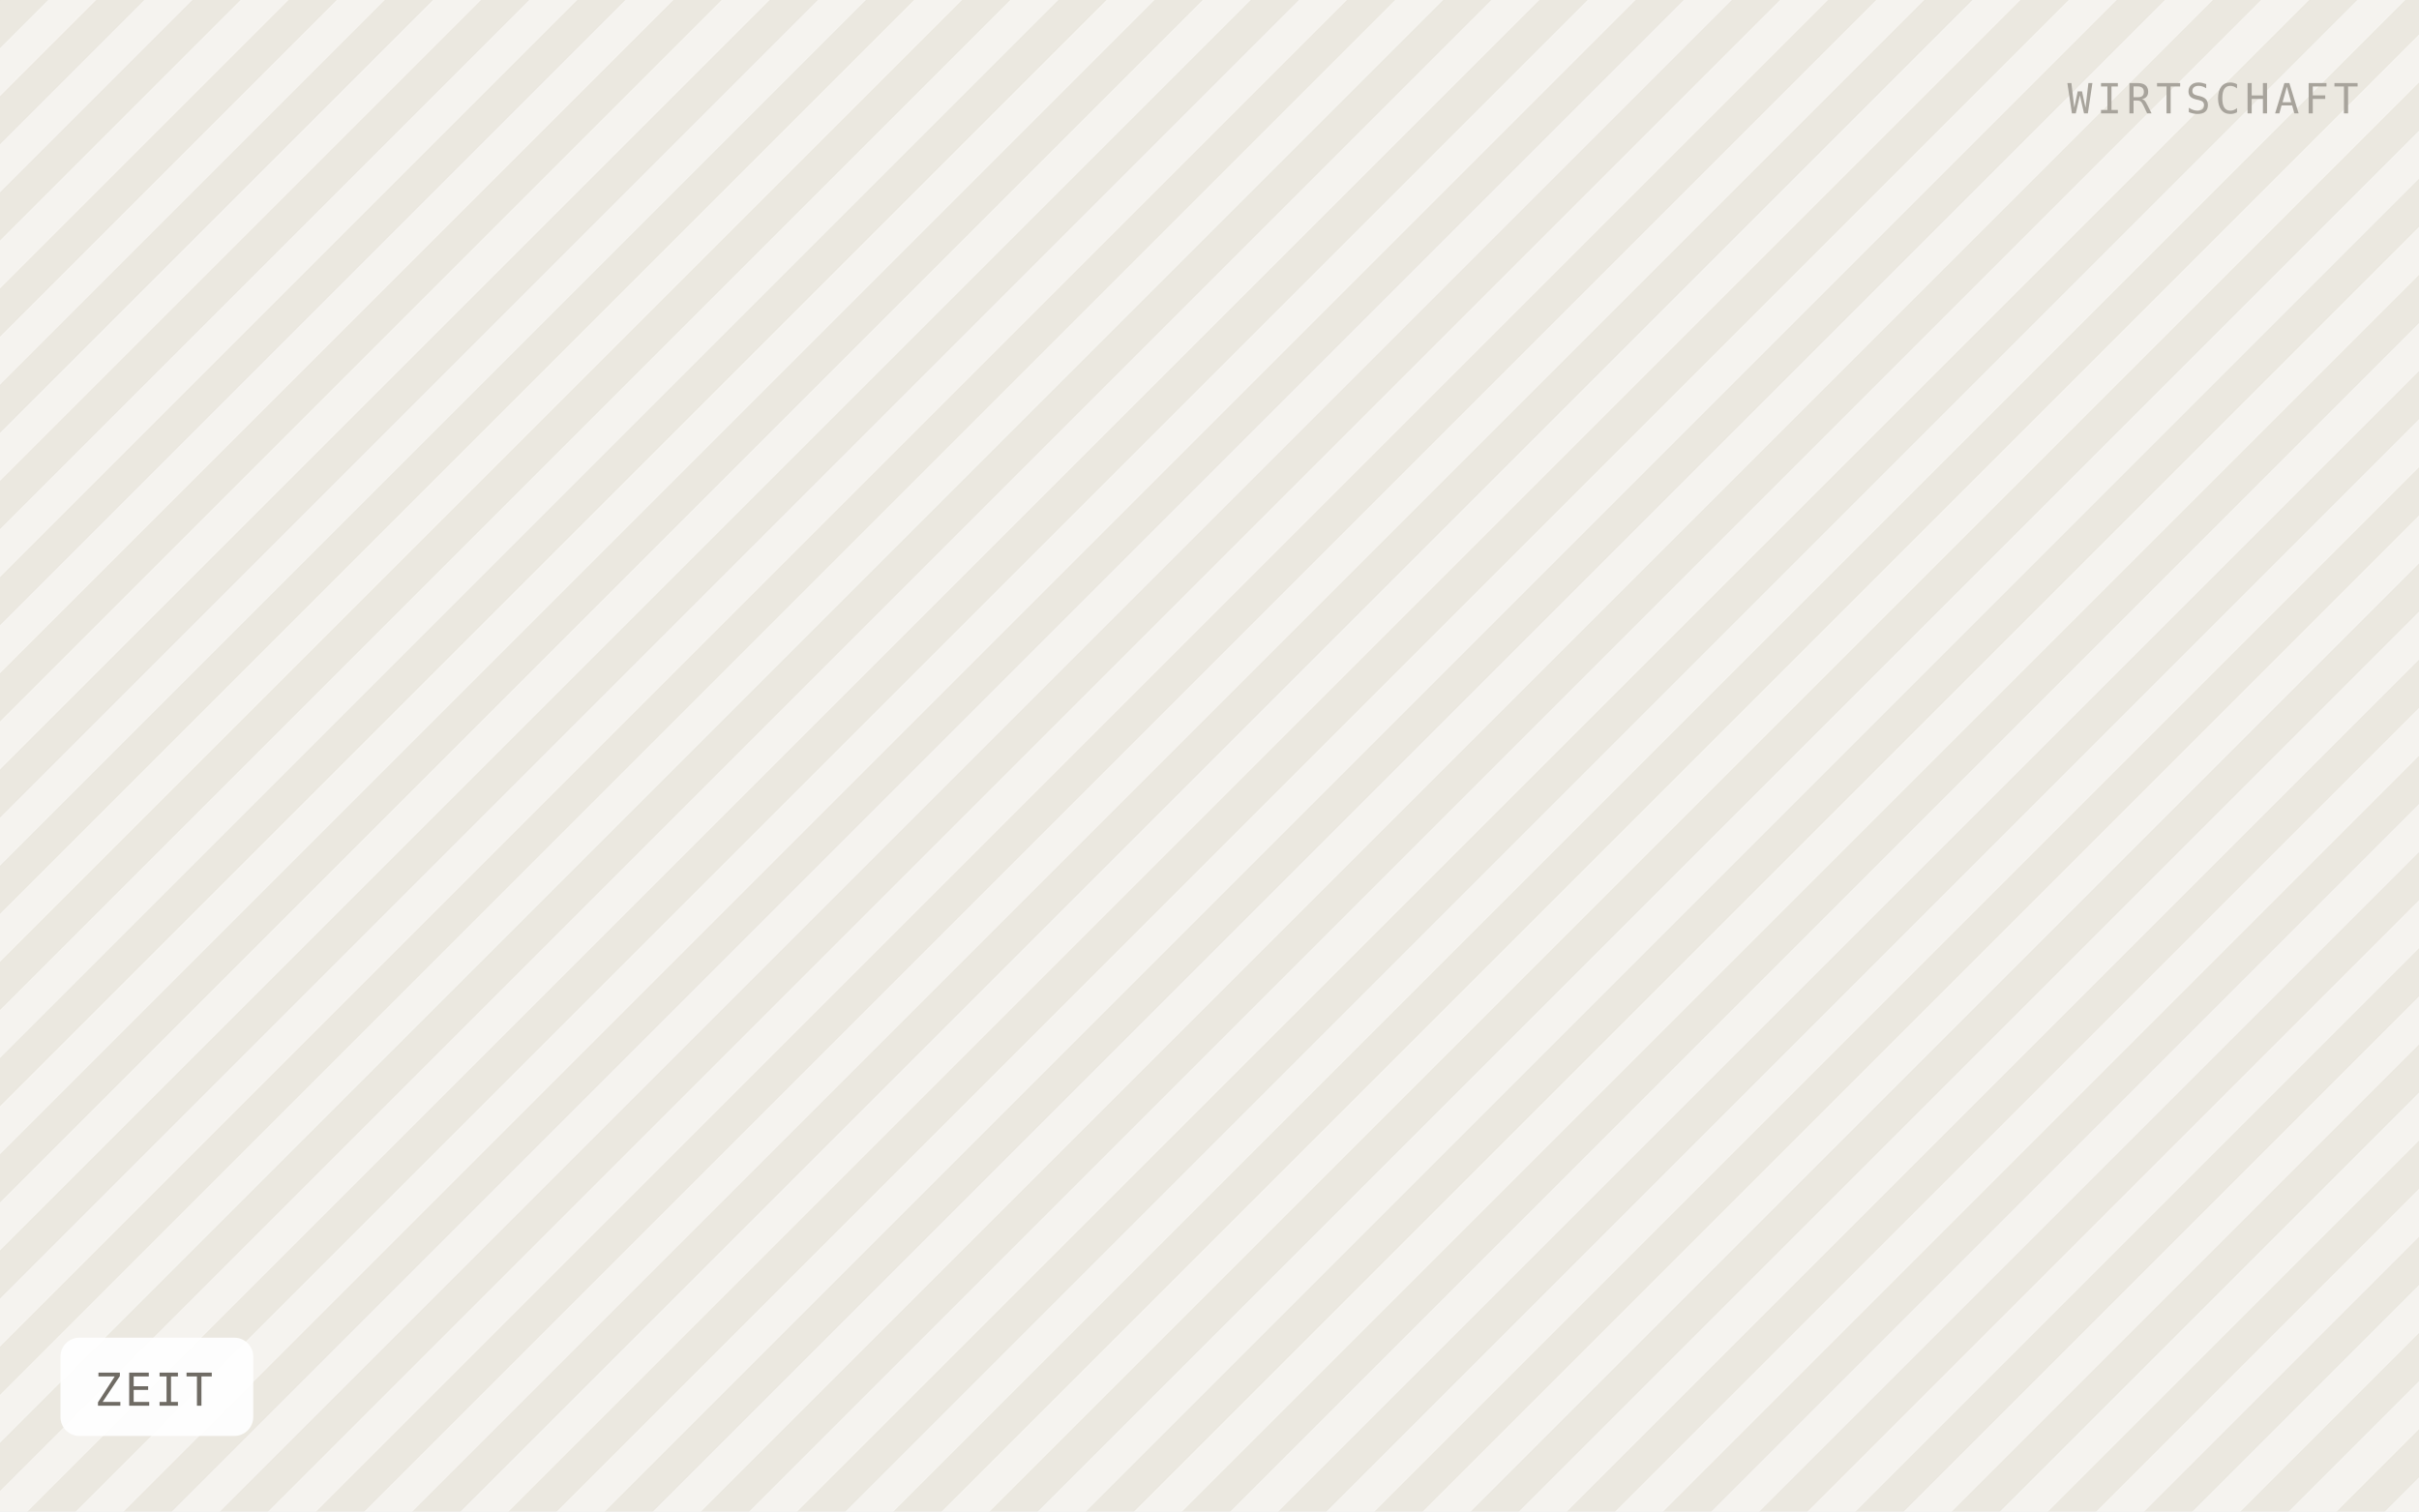
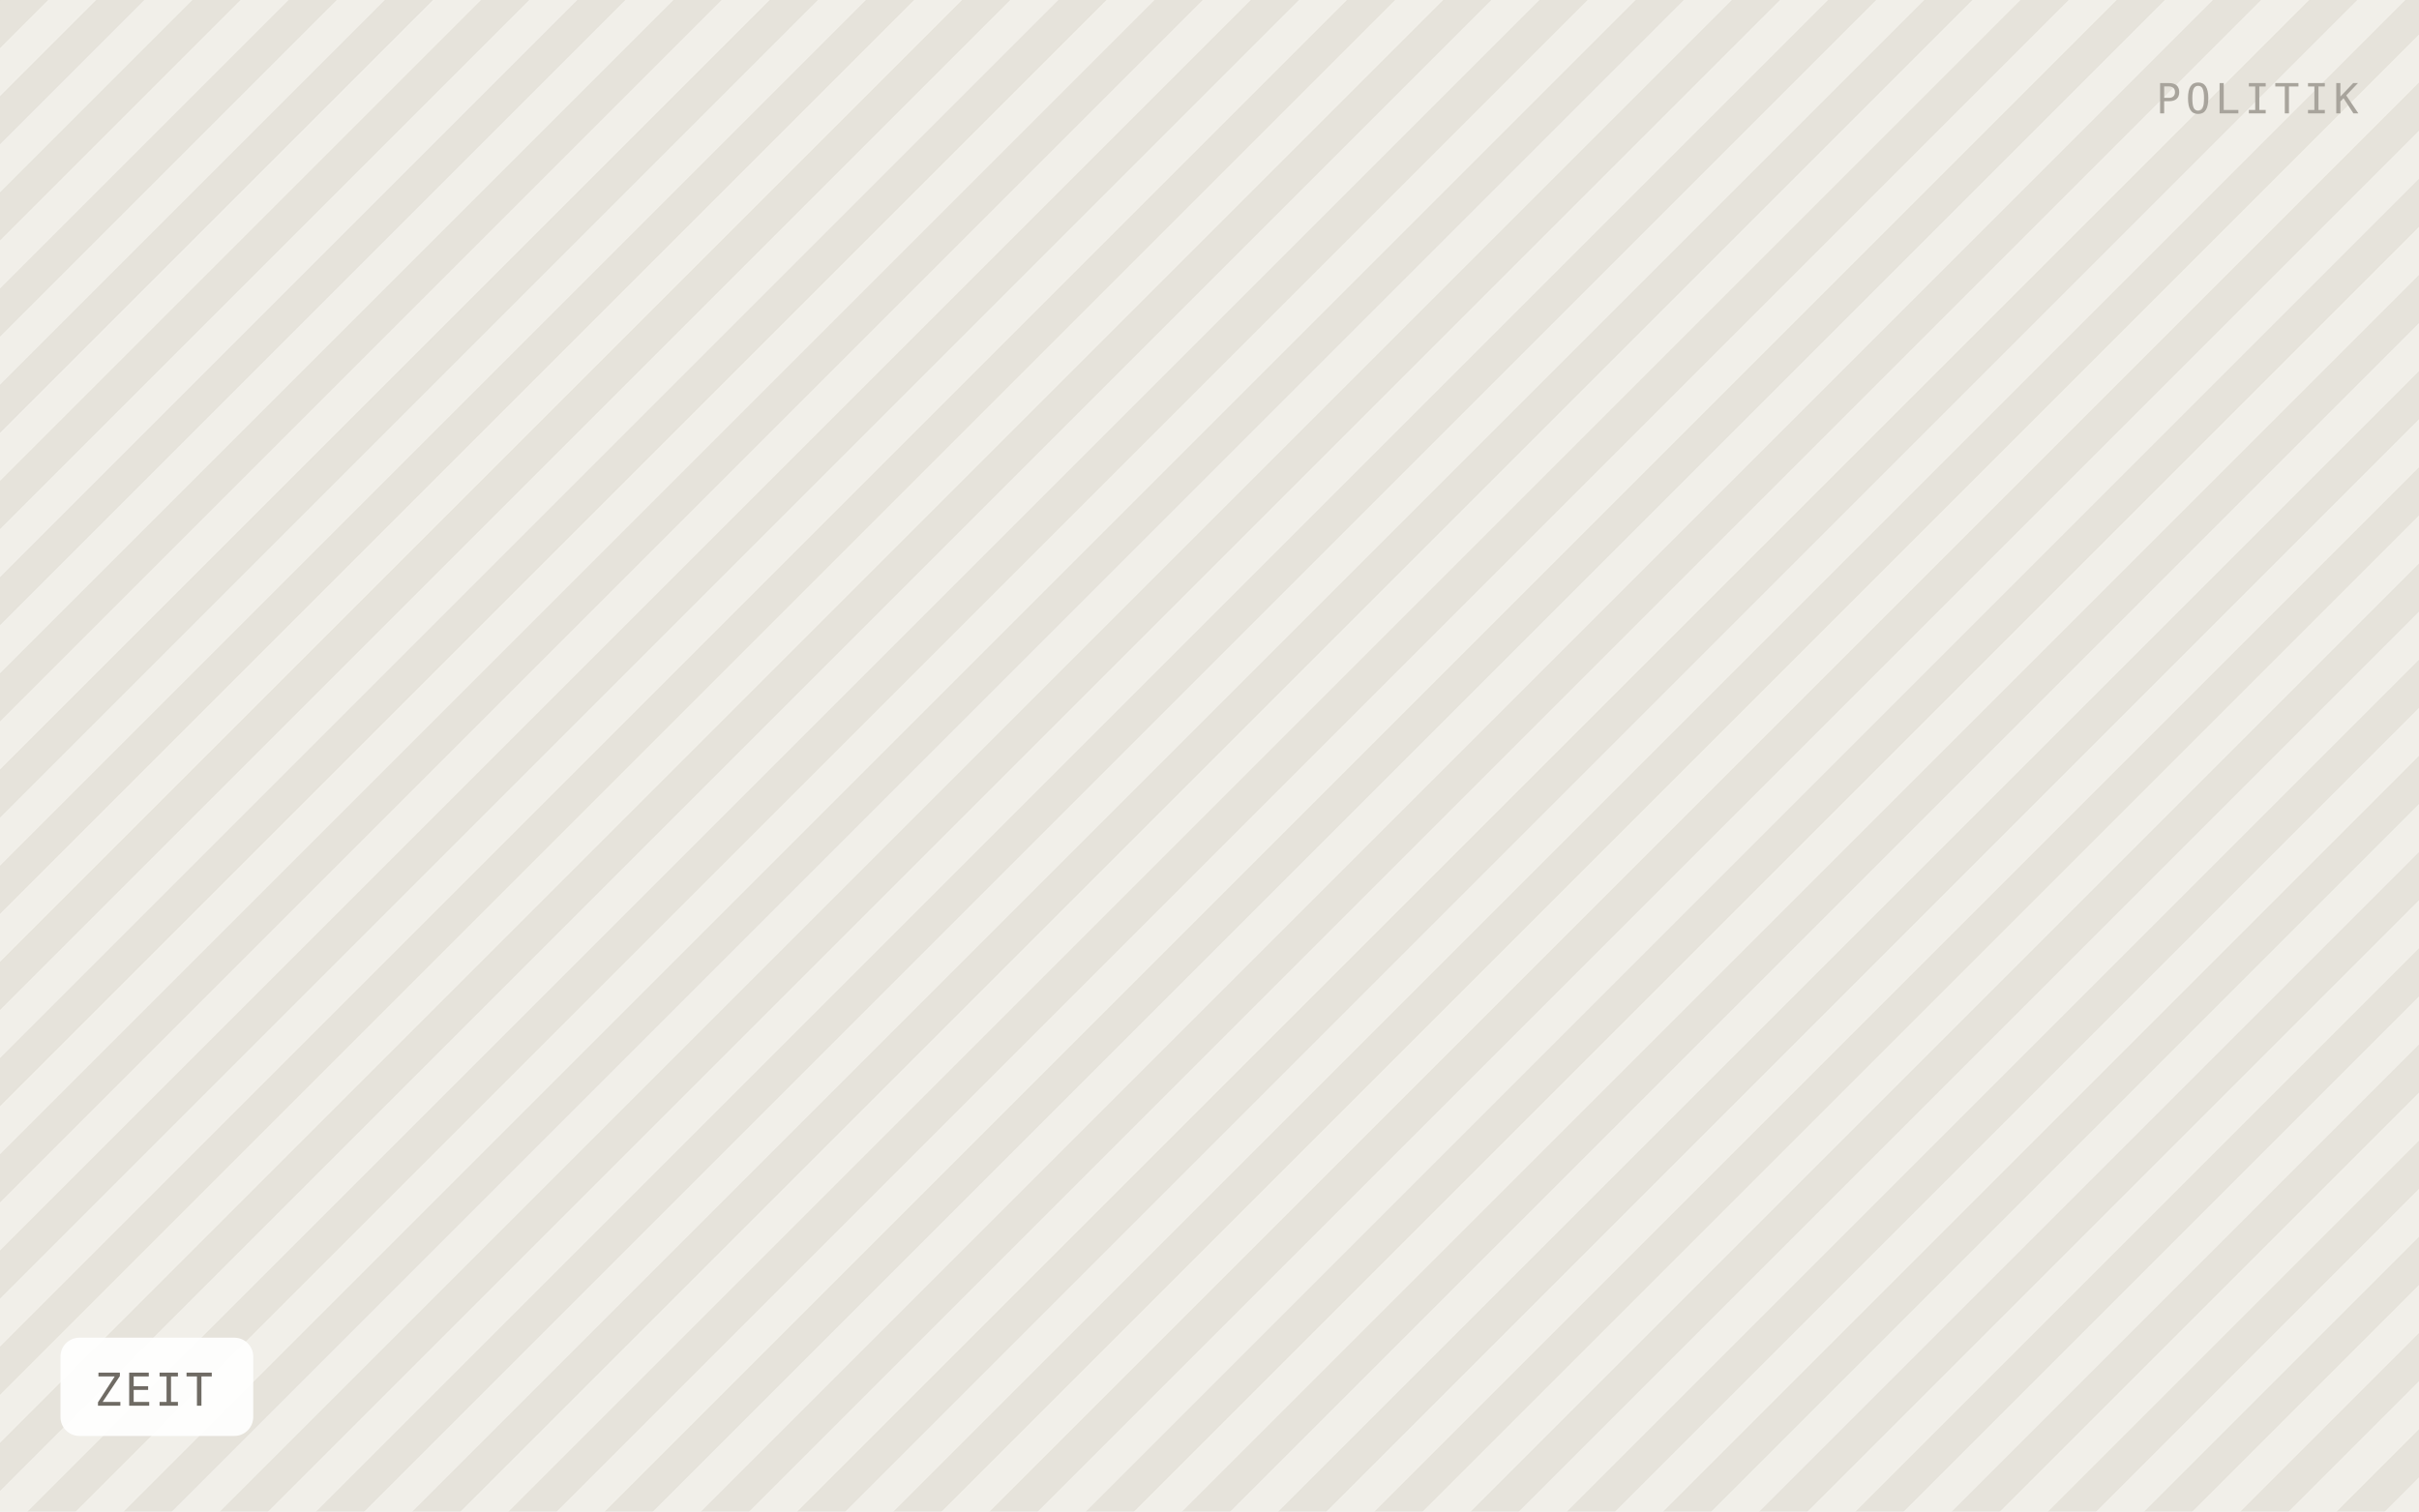
<svg xmlns="http://www.w3.org/2000/svg" viewBox="0 0 640 400" width="640" height="400" role="img" aria-label="ZEIT">
  <defs>
    <pattern id="h" width="18" height="18" patternTransform="rotate(45)" patternUnits="userSpaceOnUse">
-       <rect width="18" height="18" fill="#f5f3ef" />
-       <rect width="9" height="18" fill="#ebe8e0" />
+       <rect width="18" height="18" fill="#f1efe9" />
+       <rect width="9" height="18" fill="#e6e3db" />
    </pattern>
  </defs>
  <rect width="640" height="400" fill="url(#h)" />
  <rect x="16" y="354" width="51" height="26" rx="5" fill="#ffffff" fill-opacity="0.92" />
  <text x="25" y="372" font-family="IBM Plex Mono, Menlo, monospace" font-size="12" letter-spacing="0.8" fill="#6f6b64">ZEIT</text>
-   <text x="624" y="30" text-anchor="end" font-family="IBM Plex Mono, Menlo, monospace" font-size="11" letter-spacing="1.2" fill="#a8a49c">WIRTSCHAFT</text>
+   <text x="624" y="30" text-anchor="end" font-family="IBM Plex Mono, Menlo, monospace" font-size="11" letter-spacing="1.2" fill="#a8a49c">POLITIK</text>
</svg>
